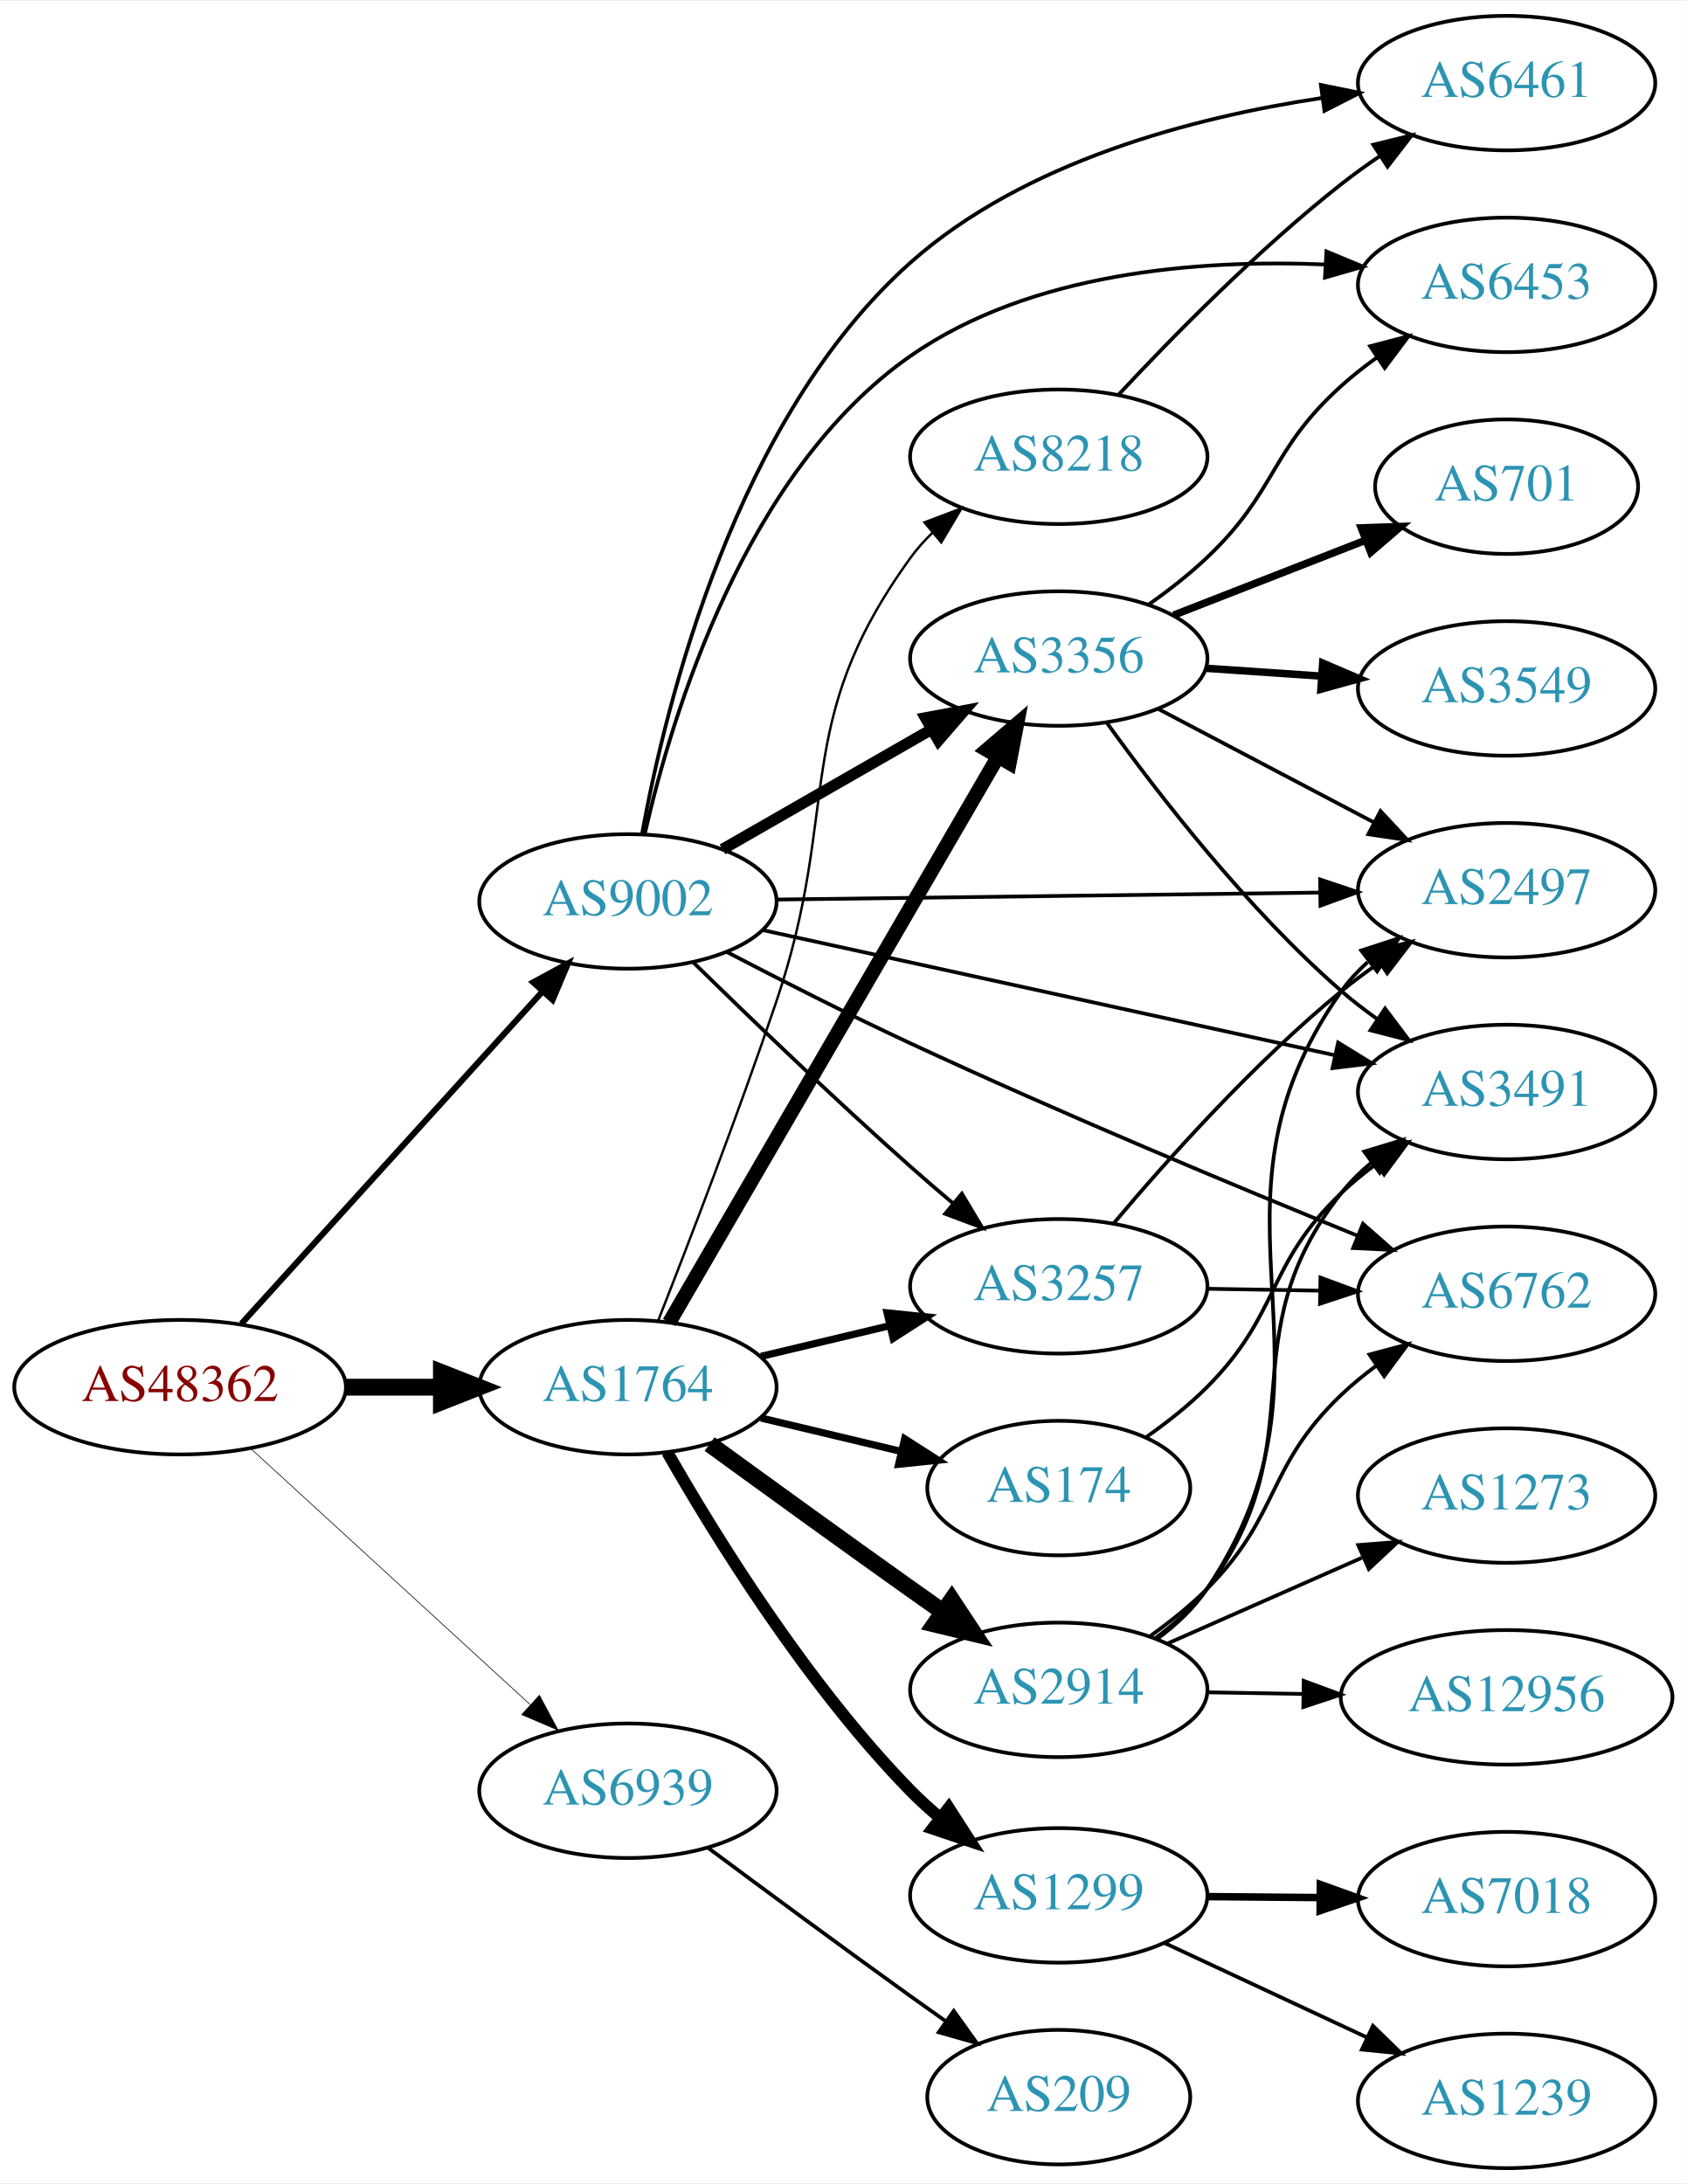
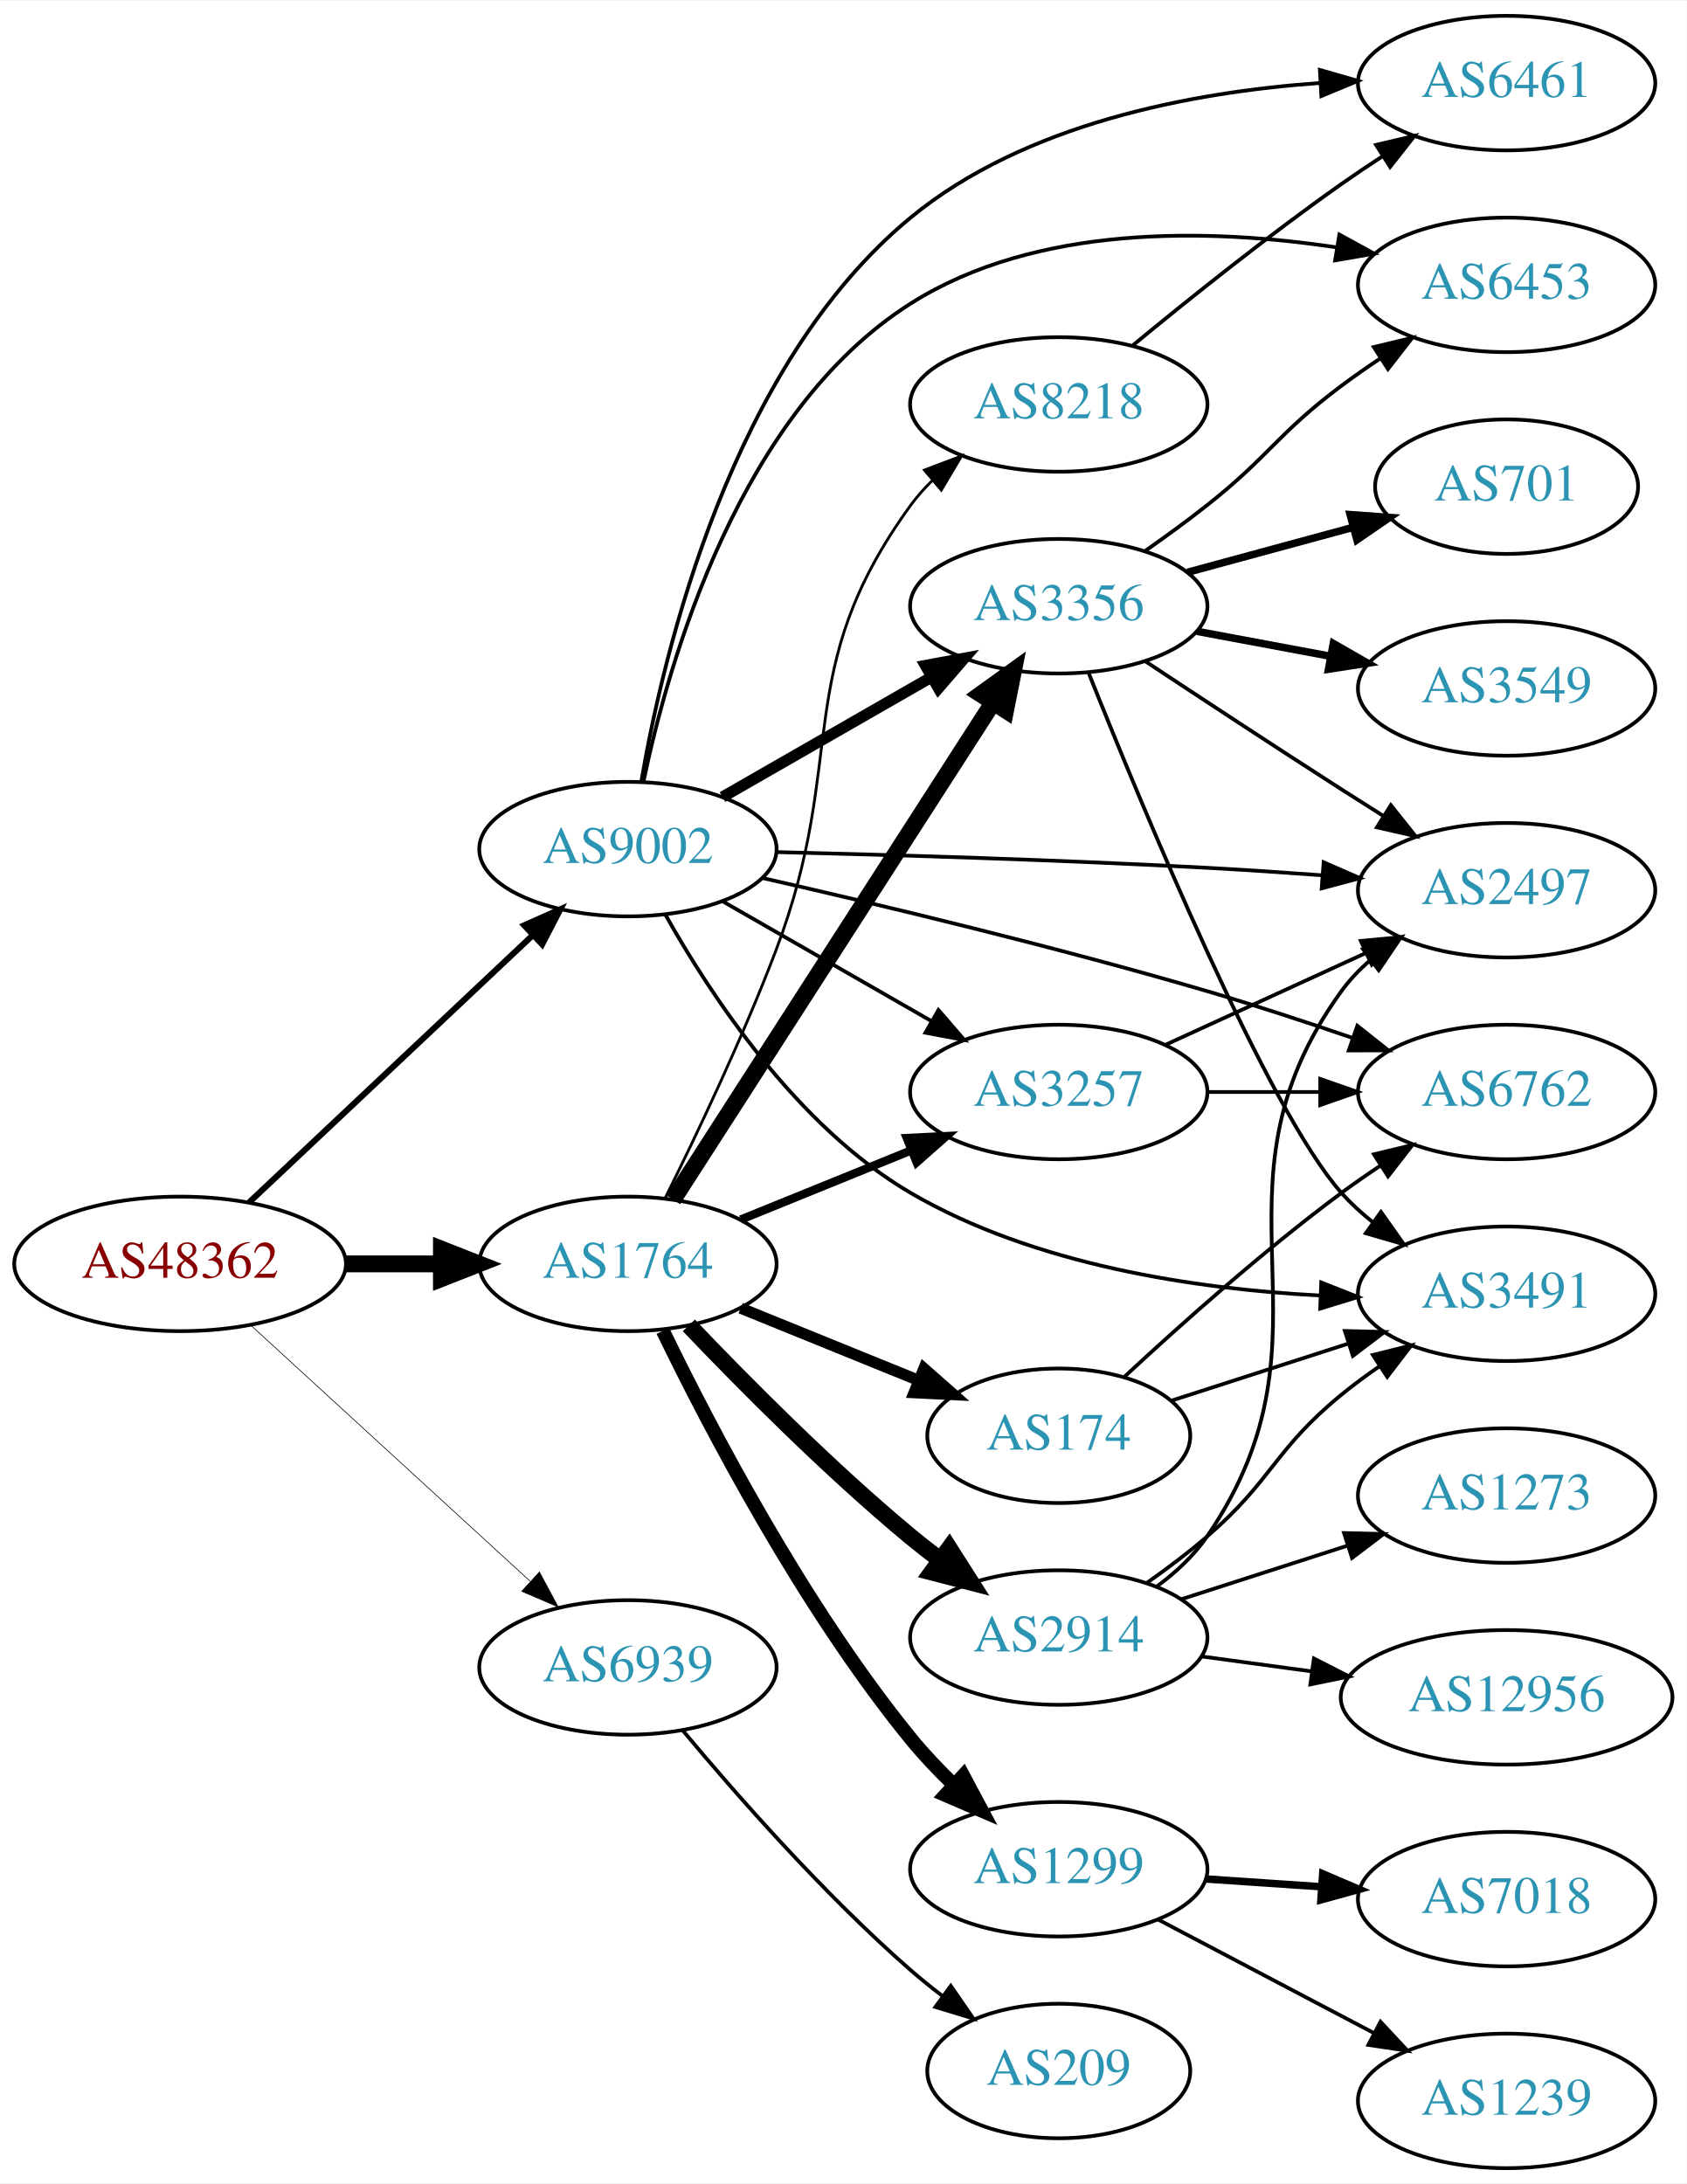
<svg xmlns="http://www.w3.org/2000/svg" xmlns:xlink="http://www.w3.org/1999/xlink" width="451pt" height="584pt" viewBox="0.00 0.00 451.37 584.00">
  <g id="graph0" class="graph" transform="scale(1 1) rotate(0) translate(4 580)">
    <polygon fill="white" stroke="none" points="-4,4 -4,-580 447.37,-580 447.37,4 -4,4" />
    <g id="node1" class="node">
      <g id="a_node1">
        <a xlink:href="/asn/48362" xlink:title="AS48362 ~ Stadtwerke Feldkirch [AT]">
-           <ellipse fill="#ffffff" stroke="black" cx="44.196" cy="-209" rx="44.393" ry="18" />
-           <text text-anchor="middle" x="44.196" y="-205.3" font-family="Times,serif" font-size="14.00" fill="#880000">AS48362</text>
+           <ellipse fill="#ffffff" stroke="black" cx="44.196" cy="-242" rx="44.393" ry="18" />
+           <text text-anchor="middle" x="44.196" y="-238.3" font-family="Times,serif" font-size="14.00" fill="#880000">AS48362</text>
        </a>
      </g>
    </g>
    <g id="node2" class="node">
      <g id="a_node2">
        <a xlink:href="/asn/1764" xlink:title="AS1764 ~ NEXTLAYER-AS [AT]">
-           <ellipse fill="#ffffff" stroke="black" cx="164.039" cy="-209" rx="39.794" ry="18" />
-           <text text-anchor="middle" x="164.039" y="-205.3" font-family="Times,serif" font-size="14.00" fill="#2c94b3">AS1764</text>
+           <ellipse fill="#ffffff" stroke="black" cx="164.039" cy="-242" rx="39.794" ry="18" />
+           <text text-anchor="middle" x="164.039" y="-238.3" font-family="Times,serif" font-size="14.00" fill="#2c94b3">AS1764</text>
        </a>
      </g>
    </g>
    <g id="edge1" class="edge">
-       <path fill="none" stroke="black" stroke-width="4.5" d="M88.407,-209C96.72,-209 105.482,-209 113.965,-209" />
-       <polygon fill="black" stroke="black" stroke-width="4.5" points="114.123,-212.938 124.123,-209 114.123,-205.063 114.123,-212.938" />
+       <path fill="none" stroke="black" stroke-width="4.5" d="M88.407,-242C96.72,-242 105.482,-242 113.965,-242" />
+       <polygon fill="black" stroke="black" stroke-width="4.5" points="114.123,-245.938 124.123,-242 114.123,-238.063 114.123,-245.938" />
    </g>
    <g id="node3" class="node">
      <g id="a_node3">
        <a xlink:href="/asn/9002" xlink:title="AS9002 ~ RETN Limited [EU]">
-           <ellipse fill="#ffffff" stroke="black" cx="164.039" cy="-339" rx="39.794" ry="18" />
-           <text text-anchor="middle" x="164.039" y="-335.3" font-family="Times,serif" font-size="14.00" fill="#2c94b3">AS9002</text>
+           <ellipse fill="#ffffff" stroke="black" cx="164.039" cy="-353" rx="39.794" ry="18" />
+           <text text-anchor="middle" x="164.039" y="-349.3" font-family="Times,serif" font-size="14.00" fill="#2c94b3">AS9002</text>
        </a>
      </g>
    </g>
    <g id="edge2" class="edge">
-       <path fill="none" stroke="black" stroke-width="1.62" d="M60.602,-225.995C81.182,-248.699 117.765,-289.056 141.187,-314.895" />
-       <polygon fill="black" stroke="black" stroke-width="1.62" points="138.692,-317.353 148.002,-322.412 143.879,-312.652 138.692,-317.353" />
+       <path fill="none" stroke="black" stroke-width="1.62" d="M62.584,-258.378C82.629,-277.259 115.722,-308.431 138.41,-329.801" />
+       <polygon fill="black" stroke="black" stroke-width="1.62" points="136.283,-332.606 145.962,-336.915 141.083,-327.511 136.283,-332.606" />
    </g>
    <g id="node4" class="node">
      <g id="a_node4">
        <a xlink:href="/asn/6939" xlink:title="AS6939 ~ Hurricane Electric LLC [US]">
-           <ellipse fill="#ffffff" stroke="black" cx="164.039" cy="-101" rx="39.794" ry="18" />
-           <text text-anchor="middle" x="164.039" y="-97.3" font-family="Times,serif" font-size="14.00" fill="#2c94b3">AS6939</text>
+           <ellipse fill="#ffffff" stroke="black" cx="164.039" cy="-134" rx="39.794" ry="18" />
+           <text text-anchor="middle" x="164.039" y="-130.3" font-family="Times,serif" font-size="14.00" fill="#2c94b3">AS6939</text>
        </a>
      </g>
    </g>
    <g id="edge3" class="edge">
-       <path fill="none" stroke="black" stroke-width="0.18" d="M63.094,-192.597C83.022,-174.333 115.38,-144.678 137.857,-124.079" />
-       <polygon fill="black" stroke="black" stroke-width="0.18" points="140.351,-126.54 145.359,-117.203 135.622,-121.38 140.351,-126.54" />
+       <path fill="none" stroke="black" stroke-width="0.18" d="M63.094,-225.597C83.022,-207.333 115.38,-177.678 137.857,-157.079" />
+       <polygon fill="black" stroke="black" stroke-width="0.18" points="140.351,-159.54 145.359,-150.203 135.622,-154.38 140.351,-159.54" />
    </g>
    <g id="node5" class="node">
      <g id="a_node5">
-         <a xlink:href="/asn/174" xlink:title="AS174 ~ Cogent Communications [US]">
-           <ellipse fill="#ffffff" stroke="black" cx="279.332" cy="-182" rx="35.194" ry="18" />
-           <text text-anchor="middle" x="279.332" y="-178.3" font-family="Times,serif" font-size="14.00" fill="#2c94b3">AS174</text>
+         <a xlink:href="/asn/2914" xlink:title="AS2914 ~ NTT America, Inc. [US]">
+           <ellipse fill="#ffffff" stroke="black" cx="279.332" cy="-142" rx="39.794" ry="18" />
+           <text text-anchor="middle" x="279.332" y="-138.3" font-family="Times,serif" font-size="14.00" fill="#2c94b3">AS2914</text>
        </a>
      </g>
    </g>
    <g id="edge4" class="edge">
-       <path fill="none" stroke="black" stroke-width="1.929" d="M199.646,-200.752C211.44,-197.942 224.745,-194.771 237.013,-191.847" />
-       <polygon fill="black" stroke="black" stroke-width="1.929" points="238.101,-195.186 247.018,-189.463 236.479,-188.376 238.101,-195.186" />
+       <path fill="none" stroke="black" stroke-width="4.5" d="M180.344,-225.545C194.957,-210.204 217.913,-187.044 239.685,-169 242.206,-166.911 244.882,-164.816 247.604,-162.767" />
+       <polygon fill="black" stroke="black" stroke-width="4.5" points="250.022,-165.877 255.797,-156.813 245.393,-159.507 250.022,-165.877" />
    </g>
    <g id="node6" class="node">
      <g id="a_node6">
-         <a xlink:href="/asn/2914" xlink:title="AS2914 ~ NTT America, Inc. [US]">
-           <ellipse fill="#ffffff" stroke="black" cx="279.332" cy="-128" rx="39.794" ry="18" />
-           <text text-anchor="middle" x="279.332" y="-124.3" font-family="Times,serif" font-size="14.00" fill="#2c94b3">AS2914</text>
+         <a xlink:href="/asn/174" xlink:title="AS174 ~ Cogent Communications [US]">
+           <ellipse fill="#ffffff" stroke="black" cx="279.332" cy="-196" rx="35.194" ry="18" />
+           <text text-anchor="middle" x="279.332" y="-192.3" font-family="Times,serif" font-size="14.00" fill="#2c94b3">AS174</text>
        </a>
      </g>
    </g>
    <g id="edge5" class="edge">
-       <path fill="none" stroke="black" stroke-width="4.5" d="M185.887,-193.778C200.821,-182.909 221.435,-167.975 239.685,-155 242.506,-152.995 245.449,-150.915 248.397,-148.841" />
-       <polygon fill="black" stroke="black" stroke-width="4.5" points="250.694,-152.039 256.621,-143.074 246.173,-145.591 250.694,-152.039" />
+       <path fill="none" stroke="black" stroke-width="3" d="M194.214,-230.154C208.628,-224.302 226.172,-217.178 241.501,-210.954" />
+       <polygon fill="black" stroke="black" stroke-width="3" points="243.251,-214.021 251.2,-207.016 240.618,-207.535 243.251,-214.021" />
    </g>
    <g id="node7" class="node">
      <g id="a_node7">
        <a xlink:href="/asn/1299" xlink:title="AS1299 ~ Telia Carrier [EU]">
-           <ellipse fill="#ffffff" stroke="black" cx="279.332" cy="-73" rx="39.794" ry="18" />
-           <text text-anchor="middle" x="279.332" y="-69.3" font-family="Times,serif" font-size="14.00" fill="#2c94b3">AS1299</text>
+           <ellipse fill="#ffffff" stroke="black" cx="279.332" cy="-80" rx="39.794" ry="18" />
+           <text text-anchor="middle" x="279.332" y="-76.3" font-family="Times,serif" font-size="14.00" fill="#2c94b3">AS1299</text>
        </a>
      </g>
    </g>
    <g id="edge6" class="edge">
-       <path fill="none" stroke="black" stroke-width="3.214" d="M174.573,-191.583C187.436,-169.057 211.955,-129.353 239.685,-101 242.135,-98.496 244.829,-96.055 247.621,-93.724" />
-       <polygon fill="black" stroke="black" stroke-width="3.214" points="249.886,-96.397 255.624,-87.49 245.584,-90.874 249.886,-96.397" />
+       <path fill="none" stroke="black" stroke-width="3.75" d="M173.393,-224.08C185.807,-198.451 210.788,-150.507 239.685,-115 243.185,-110.7 247.222,-106.454 251.34,-102.482" />
+       <polygon fill="black" stroke="black" stroke-width="3.75" points="253.747,-105.023 258.738,-95.677 249.009,-99.871 253.747,-105.023" />
    </g>
    <g id="node8" class="node">
      <g id="a_node8">
-         <a xlink:href="/asn/3356" xlink:title="AS3356 ~ Level 3 Parent, LLC [US]">
-           <ellipse fill="#ffffff" stroke="black" cx="279.332" cy="-404" rx="39.794" ry="18" />
-           <text text-anchor="middle" x="279.332" y="-400.3" font-family="Times,serif" font-size="14.00" fill="#2c94b3">AS3356</text>
+         <a xlink:href="/asn/3257" xlink:title="AS3257 ~ GTT [DE]">
+           <ellipse fill="#ffffff" stroke="black" cx="279.332" cy="-288" rx="39.794" ry="18" />
+           <text text-anchor="middle" x="279.332" y="-284.3" font-family="Times,serif" font-size="14.00" fill="#2c94b3">AS3257</text>
        </a>
      </g>
    </g>
    <g id="edge7" class="edge">
-       <path fill="none" stroke="black" stroke-width="3.857" d="M175.093,-226.305C194.988,-260.549 239.486,-337.14 263.037,-377.675" />
-       <polygon fill="black" stroke="black" stroke-width="3.857" points="260.087,-379.565 268.137,-386.454 266.14,-376.049 260.087,-379.565" />
+       <path fill="none" stroke="black" stroke-width="2.25" d="M194.214,-253.846C208.09,-259.48 224.867,-266.292 239.776,-272.346" />
+       <polygon fill="black" stroke="black" stroke-width="2.25" points="238.673,-275.675 249.255,-276.194 241.306,-269.189 238.673,-275.675" />
    </g>
    <g id="node9" class="node">
      <g id="a_node9">
-         <a xlink:href="/asn/3257" xlink:title="AS3257 ~ GTT [DE]">
-           <ellipse fill="#ffffff" stroke="black" cx="279.332" cy="-236" rx="39.794" ry="18" />
-           <text text-anchor="middle" x="279.332" y="-232.3" font-family="Times,serif" font-size="14.00" fill="#2c94b3">AS3257</text>
+         <a xlink:href="/asn/3356" xlink:title="AS3356 ~ Level 3 Parent, LLC [US]">
+           <ellipse fill="#ffffff" stroke="black" cx="279.332" cy="-418" rx="39.794" ry="18" />
+           <text text-anchor="middle" x="279.332" y="-414.3" font-family="Times,serif" font-size="14.00" fill="#2c94b3">AS3356</text>
        </a>
      </g>
    </g>
    <g id="edge8" class="edge">
-       <path fill="none" stroke="black" stroke-width="1.929" d="M199.646,-217.248C210.517,-219.838 222.671,-222.735 234.114,-225.462" />
-       <polygon fill="black" stroke="black" stroke-width="1.929" points="233.397,-228.889 243.936,-227.803 235.02,-222.08 233.397,-228.889" />
+       <path fill="none" stroke="black" stroke-width="4.5" d="M176.108,-259.196C196.075,-290.214 238.22,-355.687 261.68,-392.132" />
+       <polygon fill="black" stroke="black" stroke-width="4.5" points="258.494,-394.457 267.217,-400.734 265.116,-390.194 258.494,-394.457" />
    </g>
    <g id="node10" class="node">
      <g id="a_node10">
        <a xlink:href="/asn/8218" xlink:title="AS8218 ~ legacy Neotelecoms [FR]">
-           <ellipse fill="#ffffff" stroke="black" cx="279.332" cy="-458" rx="39.794" ry="18" />
-           <text text-anchor="middle" x="279.332" y="-454.3" font-family="Times,serif" font-size="14.00" fill="#2c94b3">AS8218</text>
+           <ellipse fill="#ffffff" stroke="black" cx="279.332" cy="-472" rx="39.794" ry="18" />
+           <text text-anchor="middle" x="279.332" y="-468.3" font-family="Times,serif" font-size="14.00" fill="#2c94b3">AS8218</text>
        </a>
      </g>
    </g>
    <g id="edge9" class="edge">
-       <path fill="none" stroke="black" stroke-width="0.643" d="M172.096,-226.736C180.129,-247.161 193.459,-281.788 203.685,-312 221.4,-364.339 207.249,-386.266 239.685,-431 241.397,-433.361 243.38,-435.587 245.527,-437.671" />
-       <polygon fill="black" stroke="black" stroke-width="0.643" points="243.388,-440.445 253.297,-444.195 247.889,-435.084 243.388,-440.445" />
+       <path fill="none" stroke="black" stroke-width="0.75" d="M174.058,-259.72C182.397,-276.515 194.805,-302.585 203.685,-326 223.279,-377.665 207.249,-400.266 239.685,-445 241.397,-447.361 243.38,-449.587 245.527,-451.671" />
+       <polygon fill="black" stroke="black" stroke-width="0.75" points="243.388,-454.445 253.297,-458.195 247.889,-449.084 243.388,-454.445" />
+     </g>
+     <g id="edge20" class="edge">
+       <path fill="none" stroke="black" d="M189.343,-339.056C205.621,-329.717 227.257,-317.303 245.119,-307.055" />
+       <polygon fill="black" stroke="black" points="247.136,-309.933 254.068,-301.921 243.652,-303.862 247.136,-309.933" />
    </g>
    <g id="edge18" class="edge">
-       <path fill="none" stroke="black" stroke-width="3" d="M189.343,-352.944C205.621,-362.283 227.257,-374.697 245.119,-384.945" />
-       <polygon fill="black" stroke="black" stroke-width="3" points="243.652,-388.138 254.068,-390.079 247.136,-382.067 243.652,-388.138" />
-     </g>
-     <g id="edge21" class="edge">
-       <path fill="none" stroke="black" d="M181.628,-322.591C196.554,-307.979 219.22,-286.167 239.685,-268 243.321,-264.772 247.208,-261.431 251.065,-258.179" />
-       <polygon fill="black" stroke="black" points="253.405,-260.785 258.847,-251.695 248.924,-255.407 253.405,-260.785" />
-     </g>
-     <g id="node11" class="node">
-       <g id="a_node11">
+       <path fill="none" stroke="black" stroke-width="3" d="M189.343,-366.944C205.621,-376.283 227.257,-388.697 245.119,-398.945" />
+       <polygon fill="black" stroke="black" stroke-width="3" points="243.652,-402.138 254.068,-404.079 247.136,-396.067 243.652,-402.138" />
+     </g>
+     <g id="node13" class="node">
+       <g id="a_node13">
        <a xlink:href="/asn/3491" xlink:title="AS3491 ~ PCCW Global, Inc. [US]">
-           <ellipse fill="#ffffff" stroke="black" cx="399.174" cy="-288" rx="39.794" ry="18" />
-           <text text-anchor="middle" x="399.174" y="-284.3" font-family="Times,serif" font-size="14.00" fill="#2c94b3">AS3491</text>
-         </a>
-       </g>
-     </g>
-     <g id="edge20" class="edge">
-       <path fill="none" stroke="black" d="M200.194,-331.31C241.026,-322.377 308.477,-307.622 353.121,-297.856" />
-       <polygon fill="black" stroke="black" points="354.094,-301.226 363.115,-295.669 352.598,-294.387 354.094,-301.226" />
-     </g>
-     <g id="node14" class="node">
-       <g id="a_node14">
-         <a xlink:href="/asn/6762" xlink:title="AS6762 ~ TELECOM ITALIA SPARKLE S.p.A. [IT]">
          <ellipse fill="#ffffff" stroke="black" cx="399.174" cy="-234" rx="39.794" ry="18" />
-           <text text-anchor="middle" x="399.174" y="-230.3" font-family="Times,serif" font-size="14.00" fill="#2c94b3">AS6762</text>
-         </a>
-       </g>
-     </g>
-     <g id="edge19" class="edge">
-       <path fill="none" stroke="black" d="M190.384,-325.534C204.729,-318.055 223.072,-308.728 239.685,-301 279.941,-282.273 326.875,-262.708 359.163,-249.59" />
-       <polygon fill="black" stroke="black" points="360.734,-252.73 368.69,-245.733 358.108,-246.241 360.734,-252.73" />
+           <text text-anchor="middle" x="399.174" y="-230.3" font-family="Times,serif" font-size="14.00" fill="#2c94b3">AS3491</text>
+         </a>
+       </g>
+     </g>
+     <g id="edge23" class="edge">
+       <path fill="none" stroke="black" d="M174.01,-335.551C185.945,-314.246 209.142,-278.852 239.685,-261 272.845,-241.618 316.149,-235.271 349.111,-233.547" />
+       <polygon fill="black" stroke="black" points="349.57,-237.031 359.424,-233.138 349.293,-230.037 349.57,-237.031" />
    </g>
    <g id="node16" class="node">
      <g id="a_node16">
        <a xlink:href="/asn/2497" xlink:title="AS2497 ~ Internet Initiative Japan Inc. [JP]">
          <ellipse fill="#ffffff" stroke="black" cx="399.174" cy="-342" rx="39.794" ry="18" />
          <text text-anchor="middle" x="399.174" y="-338.3" font-family="Times,serif" font-size="14.00" fill="#2c94b3">AS2497</text>
        </a>
      </g>
    </g>
-     <g id="edge23" class="edge">
-       <path fill="none" stroke="black" d="M203.798,-339.499C243.714,-340.012 306.032,-340.814 349.304,-341.371" />
-       <polygon fill="black" stroke="black" points="349.278,-344.871 359.322,-341.5 349.368,-337.872 349.278,-344.871" />
+     <g id="edge21" class="edge">
+       <path fill="none" stroke="black" d="M203.65,-352.207C234.796,-351.457 279.728,-350.123 318.978,-348 328.995,-347.458 339.714,-346.74 349.928,-345.989" />
+       <polygon fill="black" stroke="black" points="350.221,-349.477 359.928,-345.232 349.693,-342.497 350.221,-349.477" />
+     </g>
+     <g id="node17" class="node">
+       <g id="a_node17">
+         <a xlink:href="/asn/6762" xlink:title="AS6762 ~ TELECOM ITALIA SPARKLE S.p.A. [IT]">
+           <ellipse fill="#ffffff" stroke="black" cx="399.174" cy="-288" rx="39.794" ry="18" />
+           <text text-anchor="middle" x="399.174" y="-284.3" font-family="Times,serif" font-size="14.00" fill="#2c94b3">AS6762</text>
+         </a>
+       </g>
+     </g>
+     <g id="edge19" class="edge">
+       <path fill="none" stroke="black" d="M200.118,-345.252C231.47,-338.112 278.563,-326.853 318.978,-315 331.737,-311.258 345.496,-306.74 357.91,-302.48" />
+       <polygon fill="black" stroke="black" points="359.233,-305.725 367.532,-299.138 356.937,-299.113 359.233,-305.725" />
    </g>
    <g id="node18" class="node">
      <g id="a_node18">
        <a xlink:href="/asn/6453" xlink:title="AS6453 ~ TATA COMMUNICATIONS (AMERICA) INC [US]">
          <ellipse fill="#ffffff" stroke="black" cx="399.174" cy="-504" rx="39.794" ry="18" />
          <text text-anchor="middle" x="399.174" y="-500.3" font-family="Times,serif" font-size="14.00" fill="#2c94b3">AS6453</text>
        </a>
      </g>
    </g>
    <g id="edge22" class="edge">
-       <path fill="none" stroke="black" d="M168.517,-356.941C175.687,-388.629 195.312,-454.07 239.685,-485 271.826,-507.404 316.803,-510.857 350.636,-509.458" />
-       <polygon fill="black" stroke="black" points="350.966,-512.945 360.752,-508.884 350.57,-505.957 350.966,-512.945" />
+       <path fill="none" stroke="black" d="M168.202,-371.081C174.909,-403.298 193.877,-469.97 239.685,-499 273.402,-520.367 319.77,-519.134 353.64,-514.047" />
+       <polygon fill="black" stroke="black" points="354.435,-517.462 363.723,-512.365 353.283,-510.558 354.435,-517.462" />
    </g>
    <g id="node19" class="node">
      <g id="a_node19">
        <a xlink:href="/asn/6461" xlink:title="AS6461 ~ Zayo Bandwidth [US]">
          <ellipse fill="#ffffff" stroke="black" cx="399.174" cy="-558" rx="39.794" ry="18" />
          <text text-anchor="middle" x="399.174" y="-554.3" font-family="Times,serif" font-size="14.00" fill="#2c94b3">AS6461</text>
        </a>
      </g>
    </g>
    <g id="edge24" class="edge">
-       <path fill="none" stroke="black" d="M167.837,-357.154C174.163,-391.971 192.837,-468.358 239.685,-510 270.064,-537.003 315.225,-548.82 349.576,-553.989" />
-       <polygon fill="black" stroke="black" points="349.481,-557.508 359.862,-555.389 350.425,-550.572 349.481,-557.508" />
+       <path fill="none" stroke="black" d="M167.602,-370.974C173.554,-405.782 191.659,-482.434 239.685,-522 270.276,-547.202 315.014,-555.586 349.163,-558.02" />
+       <polygon fill="black" stroke="black" points="349.213,-561.529 359.394,-558.597 349.607,-554.54 349.213,-561.529" />
    </g>
    <g id="node22" class="node">
      <g id="a_node22">
        <a xlink:href="/asn/209" xlink:title="AS209 ~ CenturyLink Communications, LLC [US]">
-           <ellipse fill="#ffffff" stroke="black" cx="279.332" cy="-19" rx="35.194" ry="18" />
-           <text text-anchor="middle" x="279.332" y="-15.3" font-family="Times,serif" font-size="14.00" fill="#2c94b3">AS209</text>
+           <ellipse fill="#ffffff" stroke="black" cx="279.332" cy="-26" rx="35.194" ry="18" />
+           <text text-anchor="middle" x="279.332" y="-22.3" font-family="Times,serif" font-size="14.00" fill="#2c94b3">AS209</text>
        </a>
      </g>
    </g>
    <g id="edge33" class="edge">
-       <path fill="none" stroke="black" d="M185.531,-85.686C200.472,-74.573 221.244,-59.232 239.685,-46 242.723,-43.82 245.908,-41.558 249.09,-39.313" />
-       <polygon fill="black" stroke="black" points="251.23,-42.087 257.405,-33.477 247.209,-36.357 251.23,-42.087" />
-     </g>
-     <g id="edge10" class="edge">
-       <path fill="none" stroke="black" d="M302.656,-195.589C308.299,-199.546 314.127,-204.128 318.978,-209 338.812,-228.919 334.641,-241.595 354.978,-261 357.847,-263.738 361.037,-266.345 364.346,-268.783" />
-       <polygon fill="black" stroke="black" points="362.47,-271.74 372.706,-274.474 366.41,-265.953 362.47,-271.74" />
+       <path fill="none" stroke="black" d="M178.669,-117.183C192.951,-100.071 216.498,-73.255 239.685,-53 242.355,-50.668 245.228,-48.352 248.158,-46.114" />
+       <polygon fill="black" stroke="black" points="250.436,-48.784 256.449,-40.061 246.309,-43.13 250.436,-48.784" />
+     </g>
+     <g id="edge12" class="edge">
+       <path fill="none" stroke="black" d="M302.98,-156.678C308.383,-160.487 314.017,-164.726 318.978,-169 336.604,-184.184 336.969,-192.272 354.978,-207 358.213,-209.645 361.725,-212.234 365.302,-214.697" />
+       <polygon fill="black" stroke="black" points="363.384,-217.625 373.666,-220.182 367.223,-211.771 363.384,-217.625" />
+     </g>
+     <g id="node14" class="node">
+       <g id="a_node14">
+         <a xlink:href="/asn/1273" xlink:title="AS1273 ~ Vodafone Group PLC [EU]">
+           <ellipse fill="#ffffff" stroke="black" cx="399.174" cy="-180" rx="39.794" ry="18" />
+           <text text-anchor="middle" x="399.174" y="-176.3" font-family="Times,serif" font-size="14.00" fill="#2c94b3">AS1273</text>
+         </a>
+       </g>
    </g>
    <g id="edge13" class="edge">
-       <path fill="none" stroke="black" d="M305.242,-141.897C310.319,-145.626 315.242,-150.026 318.978,-155 348.858,-194.783 324.09,-221.995 354.978,-261 357.311,-263.947 360.061,-266.659 363.023,-269.134" />
-       <polygon fill="black" stroke="black" points="361.086,-272.053 371.225,-275.127 365.216,-266.401 361.086,-272.053" />
-     </g>
-     <g id="edge14" class="edge">
-       <path fill="none" stroke="black" d="M303.868,-142.447C309.126,-146.202 314.474,-150.476 318.978,-155 338.812,-174.919 334.641,-187.595 354.978,-207 357.847,-209.738 361.037,-212.345 364.346,-214.783" />
-       <polygon fill="black" stroke="black" points="362.47,-217.74 372.706,-220.474 366.41,-211.953 362.47,-217.74" />
+       <path fill="none" stroke="black" d="M312.221,-152.283C325.846,-156.677 341.932,-161.864 356.481,-166.555" />
+       <polygon fill="black" stroke="black" points="355.667,-169.97 366.259,-169.708 357.816,-163.308 355.667,-169.97" />
    </g>
    <g id="node15" class="node">
      <g id="a_node15">
        <a xlink:href="/asn/12956" xlink:title="AS12956 ~ TELXIUS [ES]">
          <ellipse fill="#ffffff" stroke="black" cx="399.174" cy="-126" rx="44.393" ry="18" />
          <text text-anchor="middle" x="399.174" y="-122.3" font-family="Times,serif" font-size="14.00" fill="#2c94b3">AS12956</text>
        </a>
      </g>
    </g>
+     <g id="edge14" class="edge">
+       <path fill="none" stroke="black" d="M317.618,-136.938C326.926,-135.674 337.071,-134.296 346.925,-132.958" />
+       <polygon fill="black" stroke="black" points="347.603,-136.398 357.041,-131.585 346.661,-129.462 347.603,-136.398" />
+     </g>
    <g id="edge15" class="edge">
-       <path fill="none" stroke="black" d="M319.244,-127.34C327.347,-127.202 336.022,-127.055 344.548,-126.91" />
-       <polygon fill="black" stroke="black" points="344.887,-130.405 354.826,-126.736 344.768,-123.406 344.887,-130.405" />
+       <path fill="none" stroke="black" d="M305.562,-155.667C310.623,-159.408 315.459,-163.871 318.978,-169 356.79,-224.107 315.769,-260.878 354.978,-315 357.183,-318.044 359.847,-320.821 362.756,-323.337" />
+       <polygon fill="black" stroke="black" points="360.771,-326.222 370.882,-329.386 364.951,-320.608 360.771,-326.222" />
    </g>
    <g id="edge16" class="edge">
-       <path fill="none" stroke="black" d="M305.64,-141.614C310.697,-145.357 315.511,-149.835 318.978,-155 359.6,-215.52 312.821,-255.539 354.978,-315 356.973,-317.814 359.363,-320.397 361.98,-322.754" />
-       <polygon fill="black" stroke="black" points="360.281,-325.861 370.351,-329.154 364.533,-320.3 360.281,-325.861" />
-     </g>
-     <g id="node17" class="node">
-       <g id="a_node17">
-         <a xlink:href="/asn/1273" xlink:title="AS1273 ~ Vodafone Group PLC [EU]">
-           <ellipse fill="#ffffff" stroke="black" cx="399.174" cy="-180" rx="39.794" ry="18" />
-           <text text-anchor="middle" x="399.174" y="-176.3" font-family="Times,serif" font-size="14.00" fill="#2c94b3">AS1273</text>
-         </a>
-       </g>
+       <path fill="none" stroke="black" d="M309.461,-205.393C323.662,-209.973 340.997,-215.562 356.563,-220.582" />
+       <polygon fill="black" stroke="black" points="355.894,-224.044 366.486,-223.782 358.042,-217.381 355.894,-224.044" />
    </g>
    <g id="edge17" class="edge">
-       <path fill="none" stroke="black" d="M308.259,-140.323C323.848,-147.202 343.484,-155.867 360.426,-163.343" />
-       <polygon fill="black" stroke="black" points="359.477,-166.75 370.039,-167.585 362.303,-160.346 359.477,-166.75" />
+       <path fill="none" stroke="black" d="M296.889,-211.769C311.609,-225.453 333.989,-245.453 354.978,-261 358.336,-263.487 361.926,-265.976 365.548,-268.381" />
+       <polygon fill="black" stroke="black" points="363.66,-271.329 373.962,-273.801 367.451,-265.444 363.66,-271.329" />
+     </g>
+     <g id="node11" class="node">
+       <g id="a_node11">
+         <a xlink:href="/asn/1239" xlink:title="AS1239 ~ Sprint [US]">
+           <ellipse fill="#ffffff" stroke="black" cx="399.174" cy="-18" rx="39.794" ry="18" />
+           <text text-anchor="middle" x="399.174" y="-14.3" font-family="Times,serif" font-size="14.00" fill="#2c94b3">AS1239</text>
+         </a>
+       </g>
+     </g>
+     <g id="edge10" class="edge">
+       <path fill="none" stroke="black" d="M305.902,-66.547C322.811,-57.651 345.184,-45.879 363.665,-36.156" />
+       <polygon fill="black" stroke="black" points="365.434,-39.181 372.654,-31.427 362.174,-32.986 365.434,-39.181" />
    </g>
    <g id="node12" class="node">
      <g id="a_node12">
        <a xlink:href="/asn/7018" xlink:title="AS7018 ~ AT&amp;T Services, Inc. [US]">
          <ellipse fill="#ffffff" stroke="black" cx="399.174" cy="-72" rx="39.794" ry="18" />
          <text text-anchor="middle" x="399.174" y="-68.3" font-family="Times,serif" font-size="14.00" fill="#2c94b3">AS7018</text>
        </a>
      </g>
    </g>
    <g id="edge11" class="edge">
-       <path fill="none" stroke="black" stroke-width="2" d="M319.244,-72.67C328.798,-72.589 339.147,-72.501 349.11,-72.416" />
-       <polygon fill="black" stroke="black" stroke-width="2" points="349.332,-75.915 359.302,-72.33 349.273,-68.915 349.332,-75.915" />
-     </g>
-     <g id="node13" class="node">
-       <g id="a_node13">
-         <a xlink:href="/asn/1239" xlink:title="AS1239 ~ Sprint [US]">
-           <ellipse fill="#ffffff" stroke="black" cx="399.174" cy="-18" rx="39.794" ry="18" />
-           <text text-anchor="middle" x="399.174" y="-14.3" font-family="Times,serif" font-size="14.00" fill="#2c94b3">AS1239</text>
-         </a>
-       </g>
-     </g>
-     <g id="edge12" class="edge">
-       <path fill="none" stroke="black" d="M307.663,-60.244C323.726,-52.747 344.237,-43.174 361.67,-35.037" />
-       <polygon fill="black" stroke="black" points="363.409,-38.088 370.991,-30.687 360.449,-31.745 363.409,-38.088" />
+       <path fill="none" stroke="black" stroke-width="2" d="M318.592,-77.403C328.471,-76.732 339.237,-76.001 349.567,-75.3" />
+       <polygon fill="black" stroke="black" stroke-width="2" points="349.963,-78.781 359.703,-74.612 349.489,-71.797 349.963,-78.781" />
+     </g>
+     <g id="edge31" class="edge">
+       <path fill="none" stroke="black" d="M307.96,-300.661C323.917,-307.973 344.188,-317.261 361.471,-325.181" />
+       <polygon fill="black" stroke="black" points="360.169,-328.435 370.718,-329.419 363.085,-322.071 360.169,-328.435" />
+     </g>
+     <g id="edge30" class="edge">
+       <path fill="none" stroke="black" d="M319.244,-288C328.798,-288 339.147,-288 349.11,-288" />
+       <polygon fill="black" stroke="black" points="349.302,-291.5 359.302,-288 349.302,-284.5 349.302,-291.5" />
    </g>
    <g id="edge28" class="edge">
-       <path fill="none" stroke="black" d="M292.156,-386.879C305.83,-367.868 329.717,-336.967 354.978,-315 357.971,-312.398 361.24,-309.878 364.598,-307.493" />
-       <polygon fill="black" stroke="black" points="366.647,-310.334 373.019,-301.869 362.759,-304.513 366.647,-310.334" />
+       <path fill="none" stroke="black" d="M287.357,-400.086C301.827,-363.791 335.248,-283.136 354.978,-261 357.479,-258.194 360.34,-255.576 363.373,-253.16" />
+       <polygon fill="black" stroke="black" points="365.557,-255.901 371.672,-247.249 361.496,-250.199 365.557,-255.901" />
    </g>
    <g id="edge27" class="edge">
-       <path fill="none" stroke="black" d="M305.902,-390.547C322.811,-381.65 345.184,-369.879 363.665,-360.156" />
-       <polygon fill="black" stroke="black" points="365.434,-363.18 372.654,-355.427 362.174,-356.986 365.434,-363.18" />
+       <path fill="none" stroke="black" d="M302.458,-403.291C317.268,-393.491 337.226,-380.373 354.978,-369 358.58,-366.692 362.364,-364.293 366.131,-361.918" />
+       <polygon fill="black" stroke="black" points="368.19,-364.758 374.8,-356.478 364.469,-358.829 368.19,-364.758" />
    </g>
    <g id="edge29" class="edge">
-       <path fill="none" stroke="black" d="M303.274,-418.353C308.668,-422.172 314.224,-426.497 318.978,-431 337.826,-448.853 335.679,-459.635 354.978,-477 357.926,-479.653 361.167,-482.205 364.507,-484.609" />
-       <polygon fill="black" stroke="black" points="362.655,-487.582 372.906,-490.259 366.562,-481.773 362.655,-487.582" />
+       <path fill="none" stroke="black" d="M302.322,-432.701C307.852,-436.577 313.71,-440.842 318.978,-445 335.781,-458.264 337.841,-464.17 354.978,-477 358.323,-479.504 361.905,-482.004 365.522,-484.415" />
+       <polygon fill="black" stroke="black" points="363.632,-487.361 373.932,-489.843 367.427,-481.479 363.632,-487.361" />
    </g>
    <g id="node20" class="node">
      <g id="a_node20">
+         <a xlink:href="/asn/701" xlink:title="AS701 ~ UUNET [US]">
+           <ellipse fill="#ffffff" stroke="black" cx="399.174" cy="-450" rx="35.194" ry="18" />
+           <text text-anchor="middle" x="399.174" y="-446.3" font-family="Times,serif" font-size="14.00" fill="#2c94b3">AS701</text>
+         </a>
+       </g>
+     </g>
+     <g id="edge25" class="edge">
+       <path fill="none" stroke="black" stroke-width="2" d="M313.785,-427.084C327.607,-430.838 343.744,-435.22 358.184,-439.141" />
+       <polygon fill="black" stroke="black" stroke-width="2" points="357.293,-442.525 367.86,-441.768 359.127,-435.77 357.293,-442.525" />
+     </g>
+     <g id="node21" class="node">
+       <g id="a_node21">
        <a xlink:href="/asn/3549" xlink:title="AS3549 ~ Level 3 Parent, LLC [US]">
          <ellipse fill="#ffffff" stroke="black" cx="399.174" cy="-396" rx="39.794" ry="18" />
          <text text-anchor="middle" x="399.174" y="-392.3" font-family="Times,serif" font-size="14.00" fill="#2c94b3">AS3549</text>
        </a>
      </g>
    </g>
-     <g id="edge25" class="edge">
-       <path fill="none" stroke="black" stroke-width="2" d="M318.592,-401.403C328.471,-400.732 339.237,-400.001 349.567,-399.3" />
-       <polygon fill="black" stroke="black" stroke-width="2" points="349.963,-402.781 359.703,-398.612 349.489,-395.797 349.963,-402.781" />
-     </g>
-     <g id="node21" class="node">
-       <g id="a_node21">
-         <a xlink:href="/asn/701" xlink:title="AS701 ~ UUNET [US]">
-           <ellipse fill="#ffffff" stroke="black" cx="399.174" cy="-450" rx="35.194" ry="18" />
-           <text text-anchor="middle" x="399.174" y="-446.3" font-family="Times,serif" font-size="14.00" fill="#2c94b3">AS701</text>
-         </a>
-       </g>
-     </g>
    <g id="edge26" class="edge">
-       <path fill="none" stroke="black" stroke-width="2" d="M310.068,-415.608C325.685,-421.704 344.962,-429.229 361.499,-435.684" />
-       <polygon fill="black" stroke="black" stroke-width="2" points="360.282,-438.966 370.87,-439.342 362.828,-432.445 360.282,-438.966" />
-     </g>
-     <g id="edge31" class="edge">
-       <path fill="none" stroke="black" d="M319.244,-235.34C328.798,-235.177 339.147,-235.002 349.11,-234.833" />
-       <polygon fill="black" stroke="black" points="349.363,-238.329 359.302,-234.66 349.244,-231.33 349.363,-238.329" />
-     </g>
-     <g id="edge30" class="edge">
-       <path fill="none" stroke="black" d="M294.096,-252.926C308.301,-269.794 331.62,-295.871 354.978,-315 358.211,-317.648 361.722,-320.238 365.298,-322.701" />
-       <polygon fill="black" stroke="black" points="363.38,-325.629 373.662,-328.187 367.22,-319.776 363.38,-325.629" />
+       <path fill="none" stroke="black" stroke-width="2" d="M316.329,-411.28C327.532,-409.188 340.045,-406.852 351.85,-404.648" />
+       <polygon fill="black" stroke="black" stroke-width="2" points="352.804,-408.031 361.992,-402.755 351.519,-401.15 352.804,-408.031" />
    </g>
    <g id="edge32" class="edge">
-       <path fill="none" stroke="black" d="M295.429,-474.712C309.894,-490.235 332.751,-513.519 354.978,-531 358.263,-533.583 361.806,-536.133 365.401,-538.573" />
-       <polygon fill="black" stroke="black" points="363.496,-541.509 373.786,-544.033 367.316,-535.643 363.496,-541.509" />
+       <path fill="none" stroke="black" d="M299.219,-487.877C314.05,-500.109 335.397,-517.205 354.978,-531 358.475,-533.464 362.194,-535.961 365.924,-538.39" />
+       <polygon fill="black" stroke="black" points="364.239,-541.466 374.553,-543.889 368.001,-535.563 364.239,-541.466" />
    </g>
  </g>
</svg>
